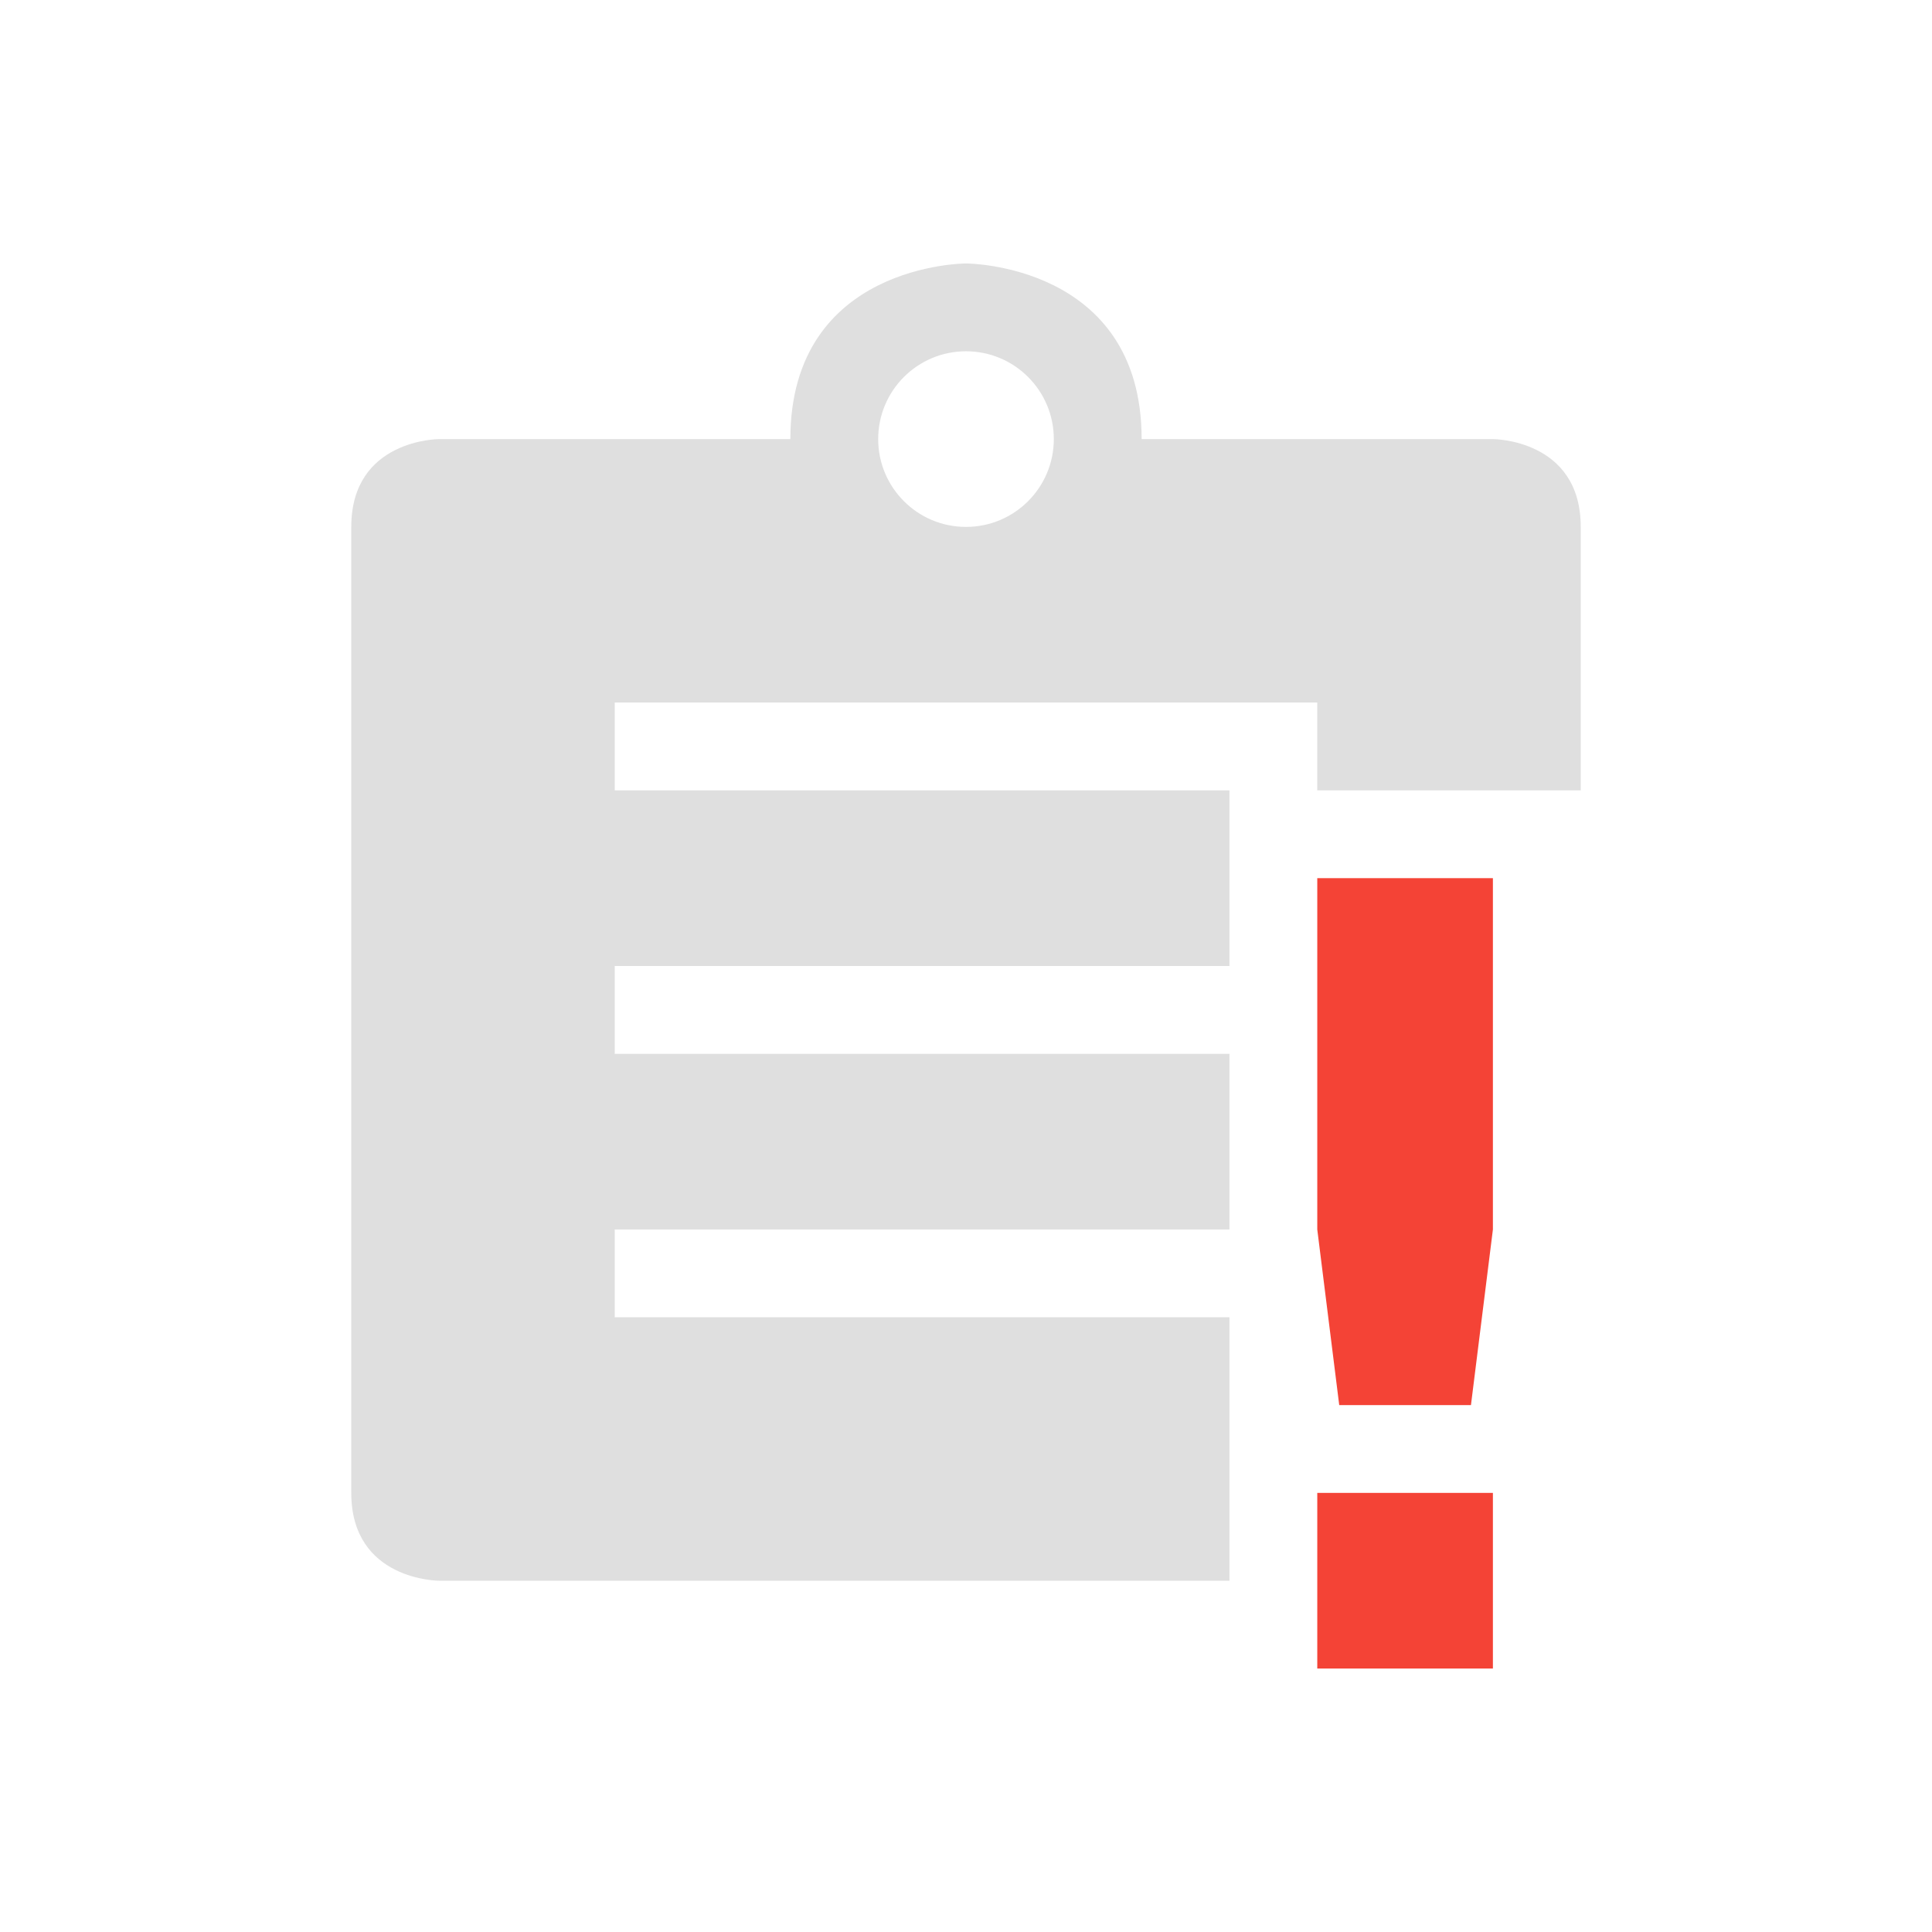
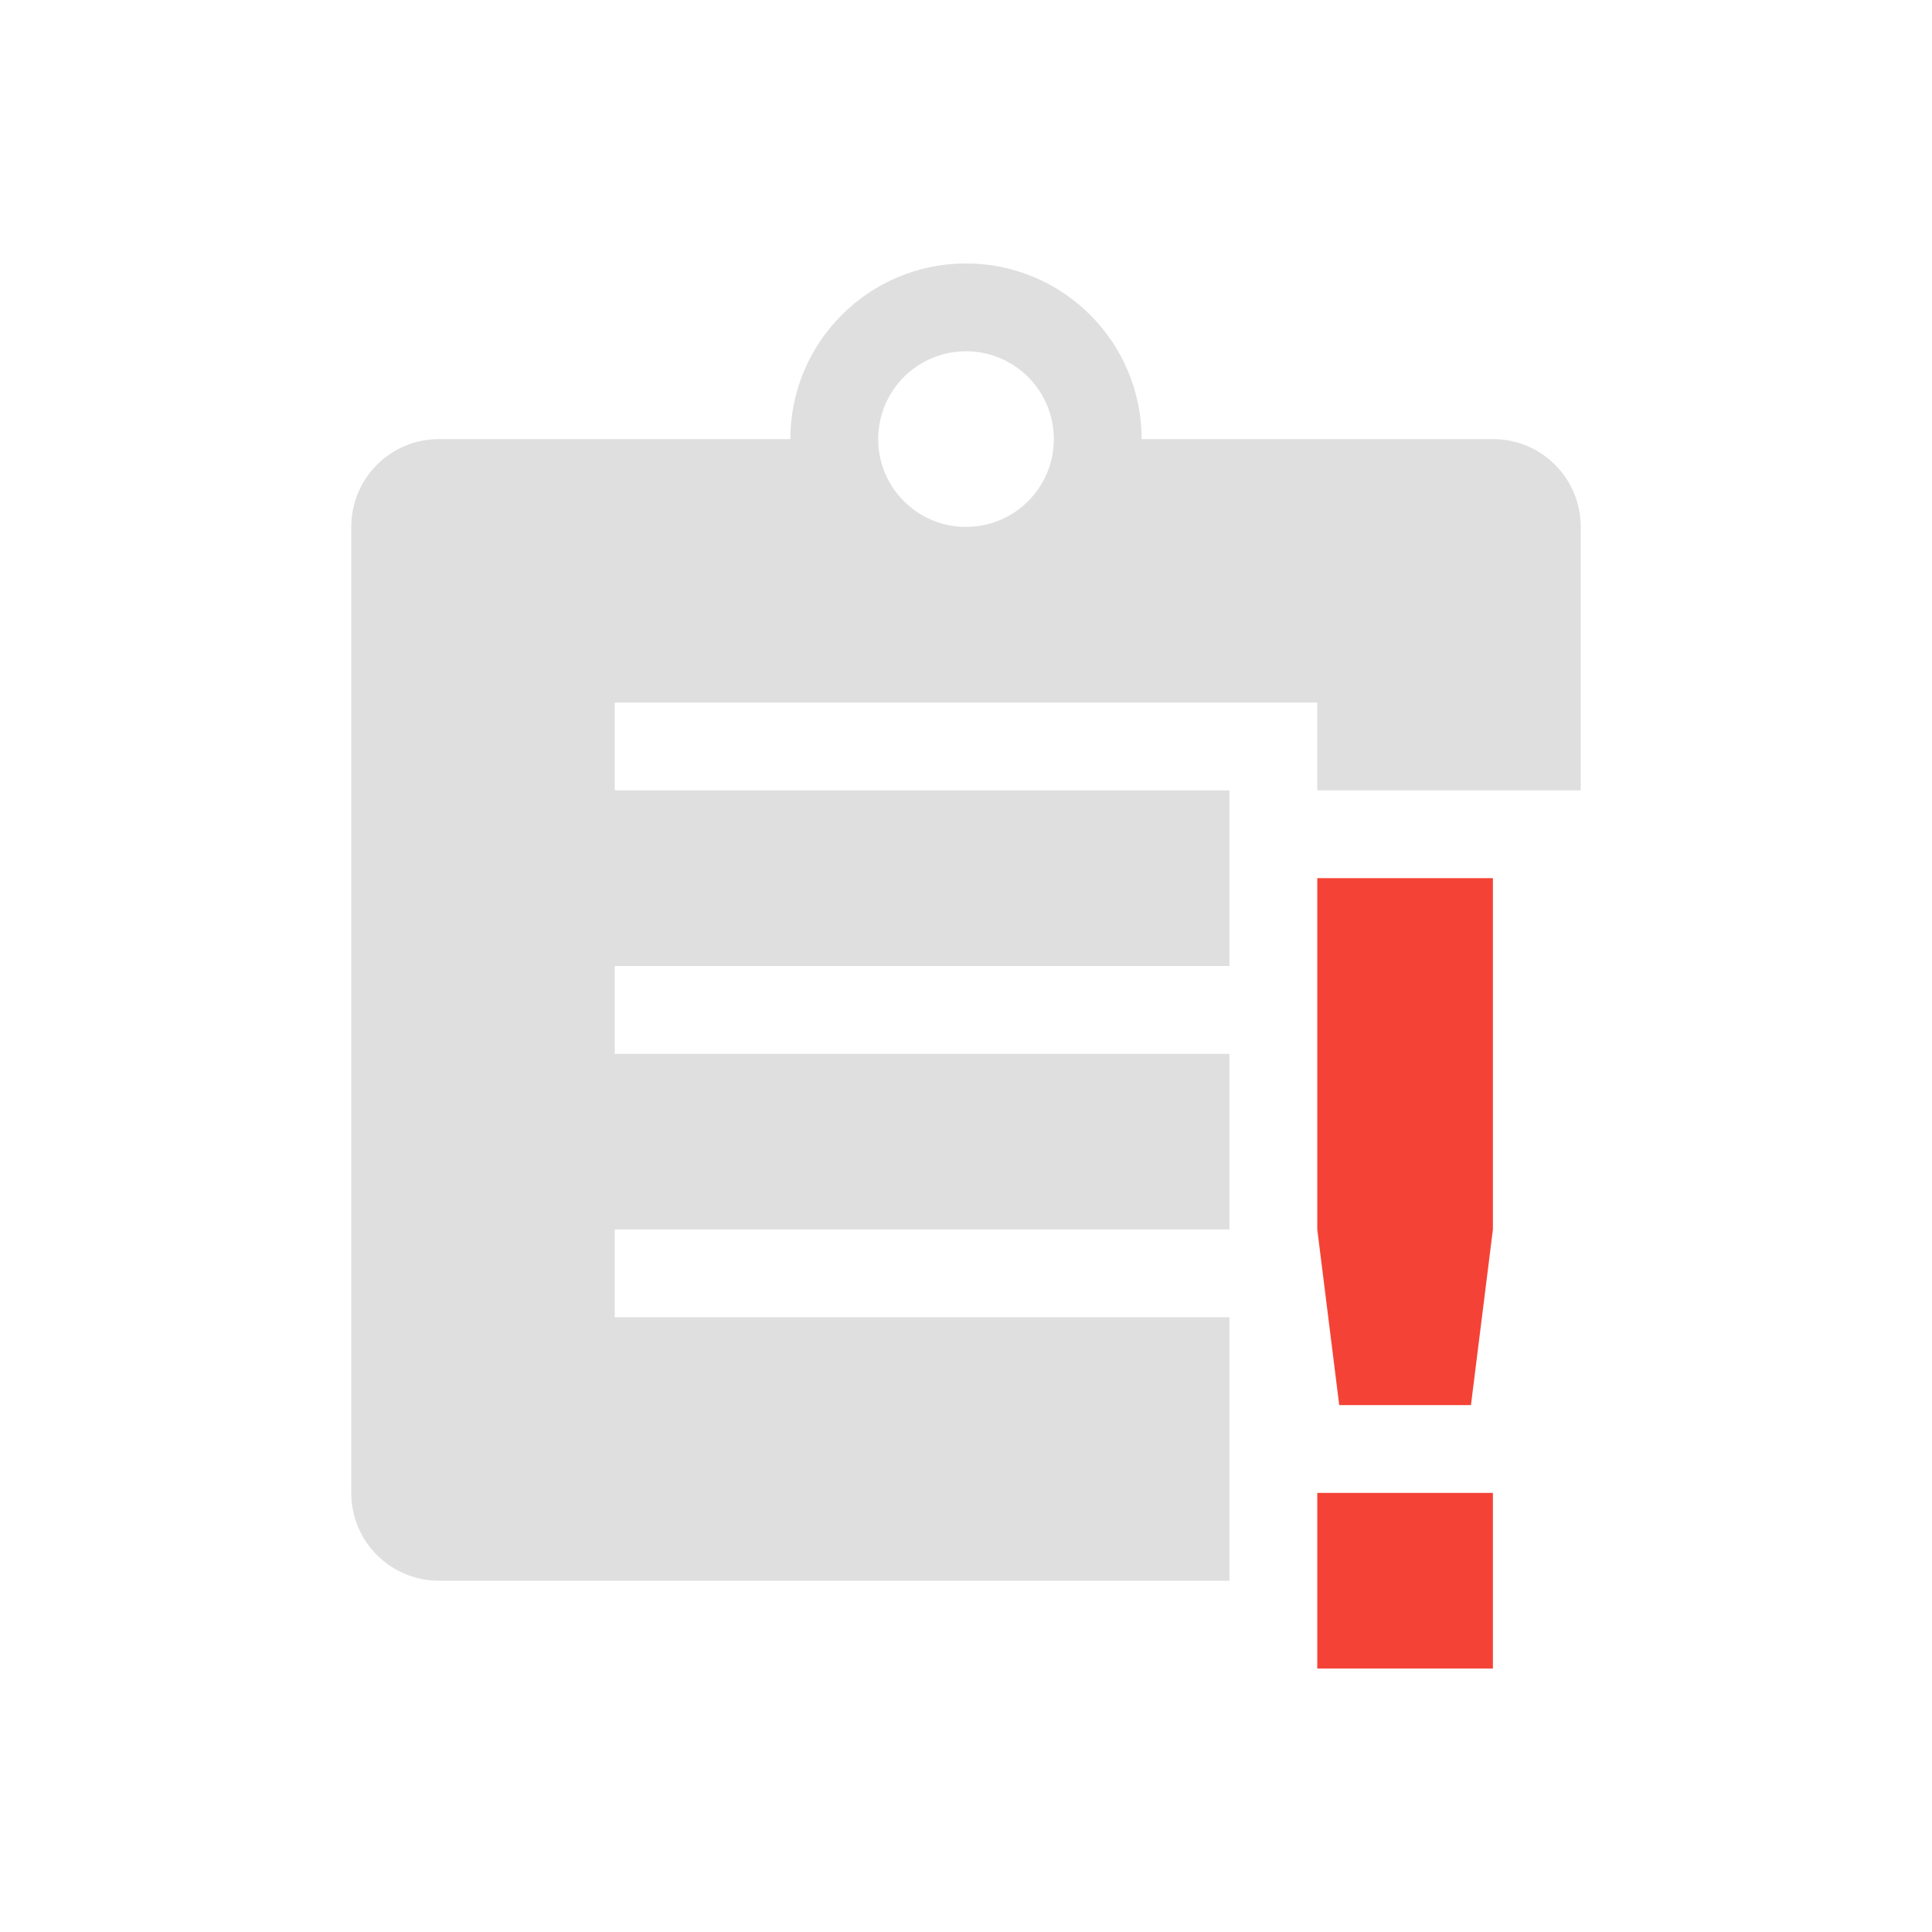
<svg xmlns="http://www.w3.org/2000/svg" width="22" height="22" version="1.1">
  <defs>
    <style id="current-color-scheme" type="text/css">
   .ColorScheme-Text { color:#dfdfdf; } .ColorScheme-Highlight { color:#4285f4; } .ColorScheme-NeutralText { color:#ff9800; } .ColorScheme-PositiveText { color:#4caf50; } .ColorScheme-NegativeText { color:#f44336; }
  </style>
  </defs>
-   <g transform="translate(3,3)">
-     <path style="fill:currentColor" class="ColorScheme-NegativeText error" d="M 12,7 V 11 L 12.25,13 H 13.75 L 14,11 V 7 Z M 12,14 V 16 H 14 V 14 Z" />
-     <path style="fill:currentColor" class="ColorScheme-Text" d="M 9,2 A 1,1 0 0 1 8,3 1,1 0 0 1 7,2 1,1 0 0 1 8,1 1,1 0 0 1 9,2 Z M 8,0 C 8,0 6,0 6,2 H 2 C 2,2 1,2 1,3 V 14 C 1,15 2,15 2,15 H 11 V 12 H 4 V 11 H 11 V 9 H 4 V 8 H 11 V 6 H 4 V 5 H 12 V 6 H 15 V 3 C 15,2 14,2 14,2 H 10 C 10,0 8,0 8,0 Z" />
-   </g>
+   <path style="fill:currentColor" class="ColorScheme-Text" d="M 11,3 A 2,2 0 0 0 9,5 H 5 C 4.446,5 4,5.446 4,6 v 11 c 0,0.554 0.446,1 1,1 h 9 V 15 H 7 v -1 h 7 V 12 H 7 v -1 h 7 V 9 H 7 V 8 h 8 v 1 h 3 V 6 C 18,5.446 17.554,5 17,5 H 13 A 2,2 0 0 0 11,3 Z m 0,1 a 1,1 0 0 1 1,1 1,1 0 0 1 -1,1 1,1 0 0 1 -1,-1 1,1 0 0 1 1,-1 z" />
+   <path style="fill:currentColor" class="ColorScheme-NegativeText error" d="m 15,10 v 4 l 0.25,2 h 1.5 L 17,14 v -4 z m 0,7 v 2 h 2 v -2 z" />
</svg>
